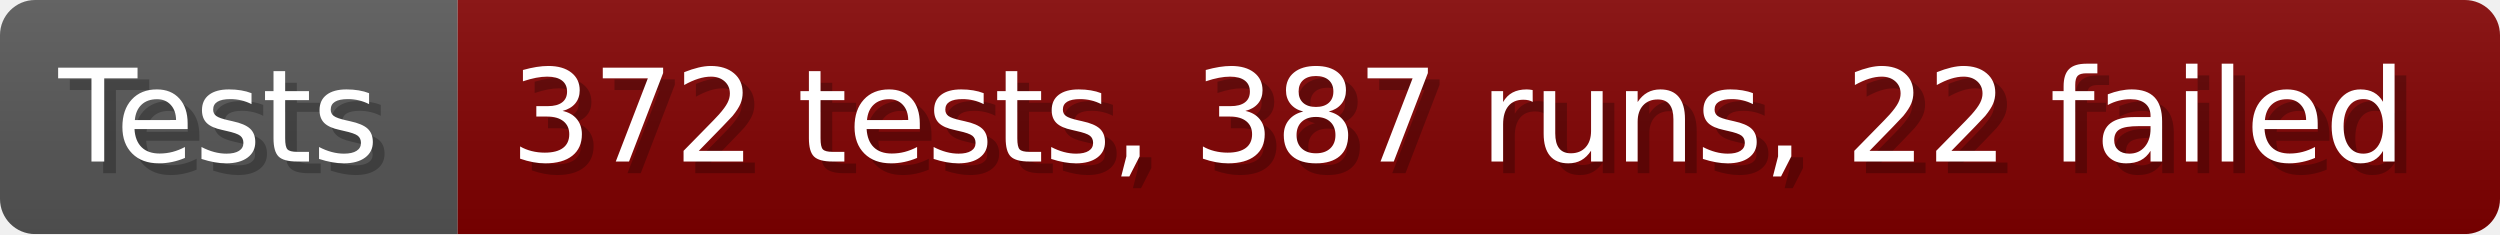
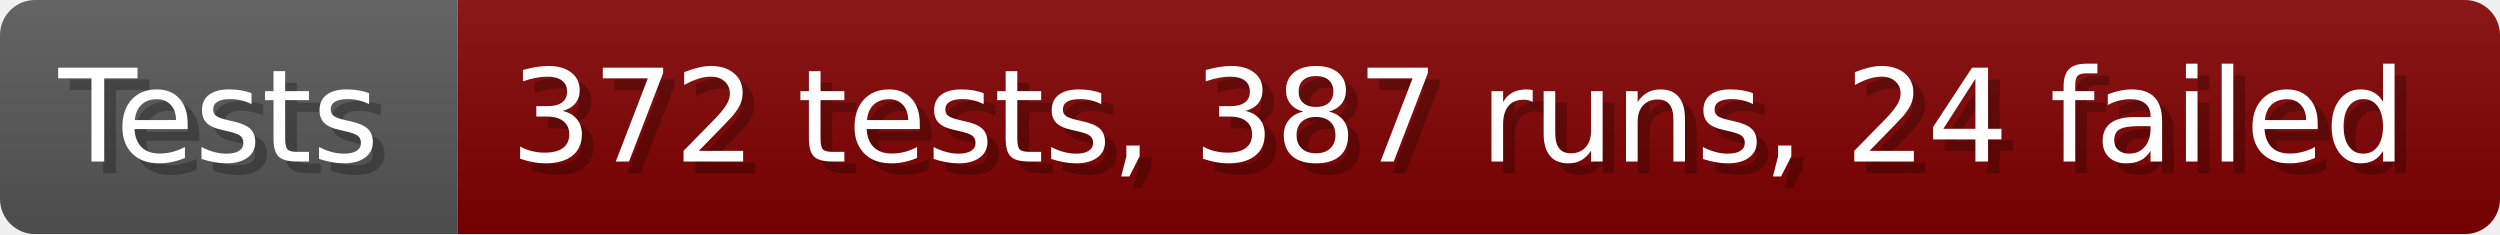
- <svg xmlns="http://www.w3.org/2000/svg" width="213.6" height="20" viewBox="0 0 2136 200" role="img" aria-label="Tests: 372 tests, 387 runs, 22 failed">
+ <svg xmlns="http://www.w3.org/2000/svg" width="213.6" height="20" viewBox="0 0 2136 200" role="img" aria-label="Tests: 372 tests, 387 runs, 24 failed">
  <linearGradient id="a" x2="0" y2="100%">
    <stop offset="0" stop-opacity=".1" stop-color="#EEE" />
    <stop offset="1" stop-opacity=".1" />
  </linearGradient>
  <mask id="m">
    <rect width="2136" height="200" rx="30" fill="#FFF" />
  </mask>
  <g mask="url(#m)">
    <rect width="391" height="200" fill="#555" />
    <rect width="1745" height="200" fill="#800000" x="391" />
    <rect width="2136" height="200" fill="url(#a)" />
  </g>
  <g aria-hidden="true" fill="#fff" text-anchor="start" font-family="Verdana,DejaVu Sans,sans-serif" font-size="110">
    <text x="60" y="148" textLength="291" fill="#000" opacity="0.25">Tests</text>
    <text x="50" y="138" textLength="291">Tests</text>
-     <text x="446" y="148" textLength="1645" fill="#000" opacity="0.25">372 tests, 387 runs, 22 failed</text>
-     <text x="436" y="138" textLength="1645">372 tests, 387 runs, 22 failed</text>
+     <text x="446" y="148" textLength="1645" fill="#000" opacity="0.25">372 tests, 387 runs, 24 failed</text>
+     <text x="436" y="138" textLength="1645">372 tests, 387 runs, 24 failed</text>
  </g>
</svg>
